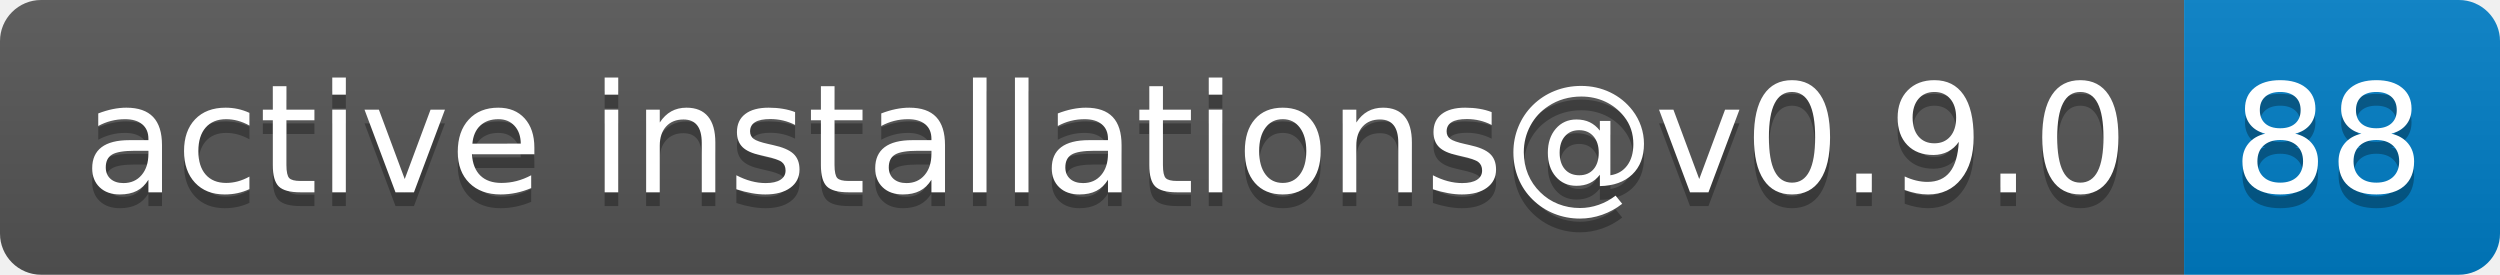
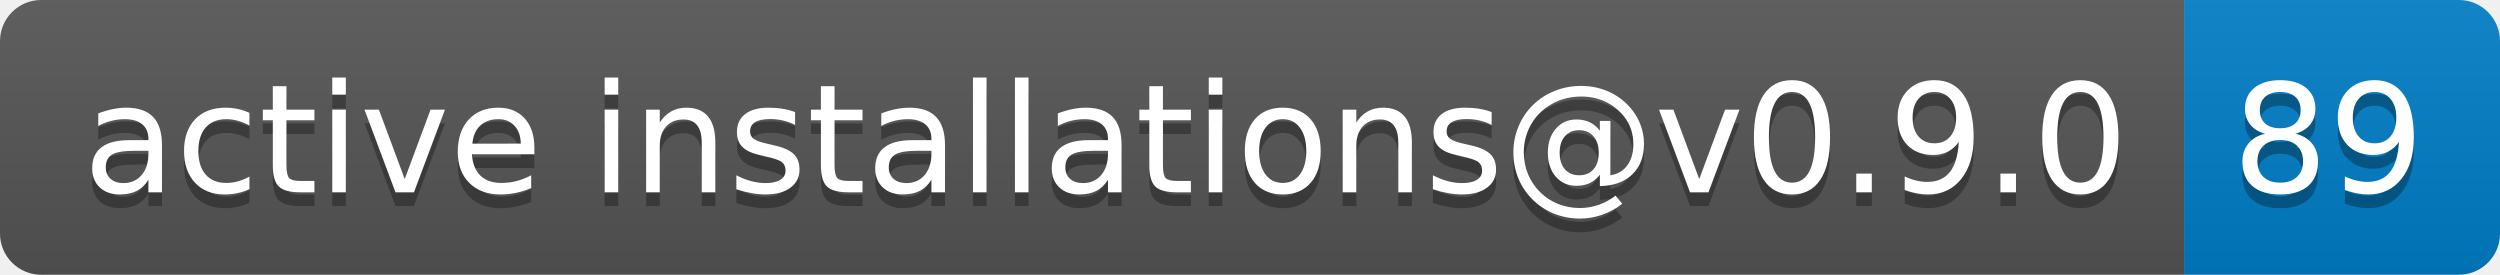
- <svg xmlns="http://www.w3.org/2000/svg" width="182" height="20" role="img" aria-label="active installations@v0.9.0: 88">
+ <svg xmlns="http://www.w3.org/2000/svg" width="182" height="20" role="img" aria-label="active installations@v0.9.0: 89">
  <linearGradient id="s" x2="0" y2="100%">
    <stop offset="0" stop-color="#bbb" stop-opacity=".1" />
    <stop offset="1" stop-opacity=".1" />
  </linearGradient>
  <clipPath id="r">
    <rect width="182" height="20" rx="3" fill="#fff" />
  </clipPath>
  <g clip-path="url(#r)">
    <rect width="159" height="20" fill="#555" />
    <rect x="159" width="23" height="20" fill="#007ec6" />
    <rect width="182" height="20" fill="url(#s)" />
  </g>
  <g fill="#fff" text-anchor="middle" font-family="Verdana,Geneva,DejaVu Sans,sans-serif" text-rendering="geometricPrecision" font-size="110">
    <text aria-hidden="true" x="805" y="150" fill="#010101" fill-opacity=".3" transform="scale(.1)" textLength="1490">active installations@v0.9.0</text>
    <text x="805" y="140" transform="scale(.1)" fill="#fff" textLength="1490">active installations@v0.9.0</text>
-     <text aria-hidden="true" x="1695" y="150" fill="#010101" fill-opacity=".3" transform="scale(.1)" textLength="130">88</text>
-     <text x="1695" y="140" transform="scale(.1)" fill="#fff" textLength="130">88</text>
+     <text aria-hidden="true" x="1695" y="150" fill="#010101" fill-opacity=".3" transform="scale(.1)" textLength="130">89</text>
+     <text x="1695" y="140" transform="scale(.1)" fill="#fff" textLength="130">89</text>
  </g>
</svg>
